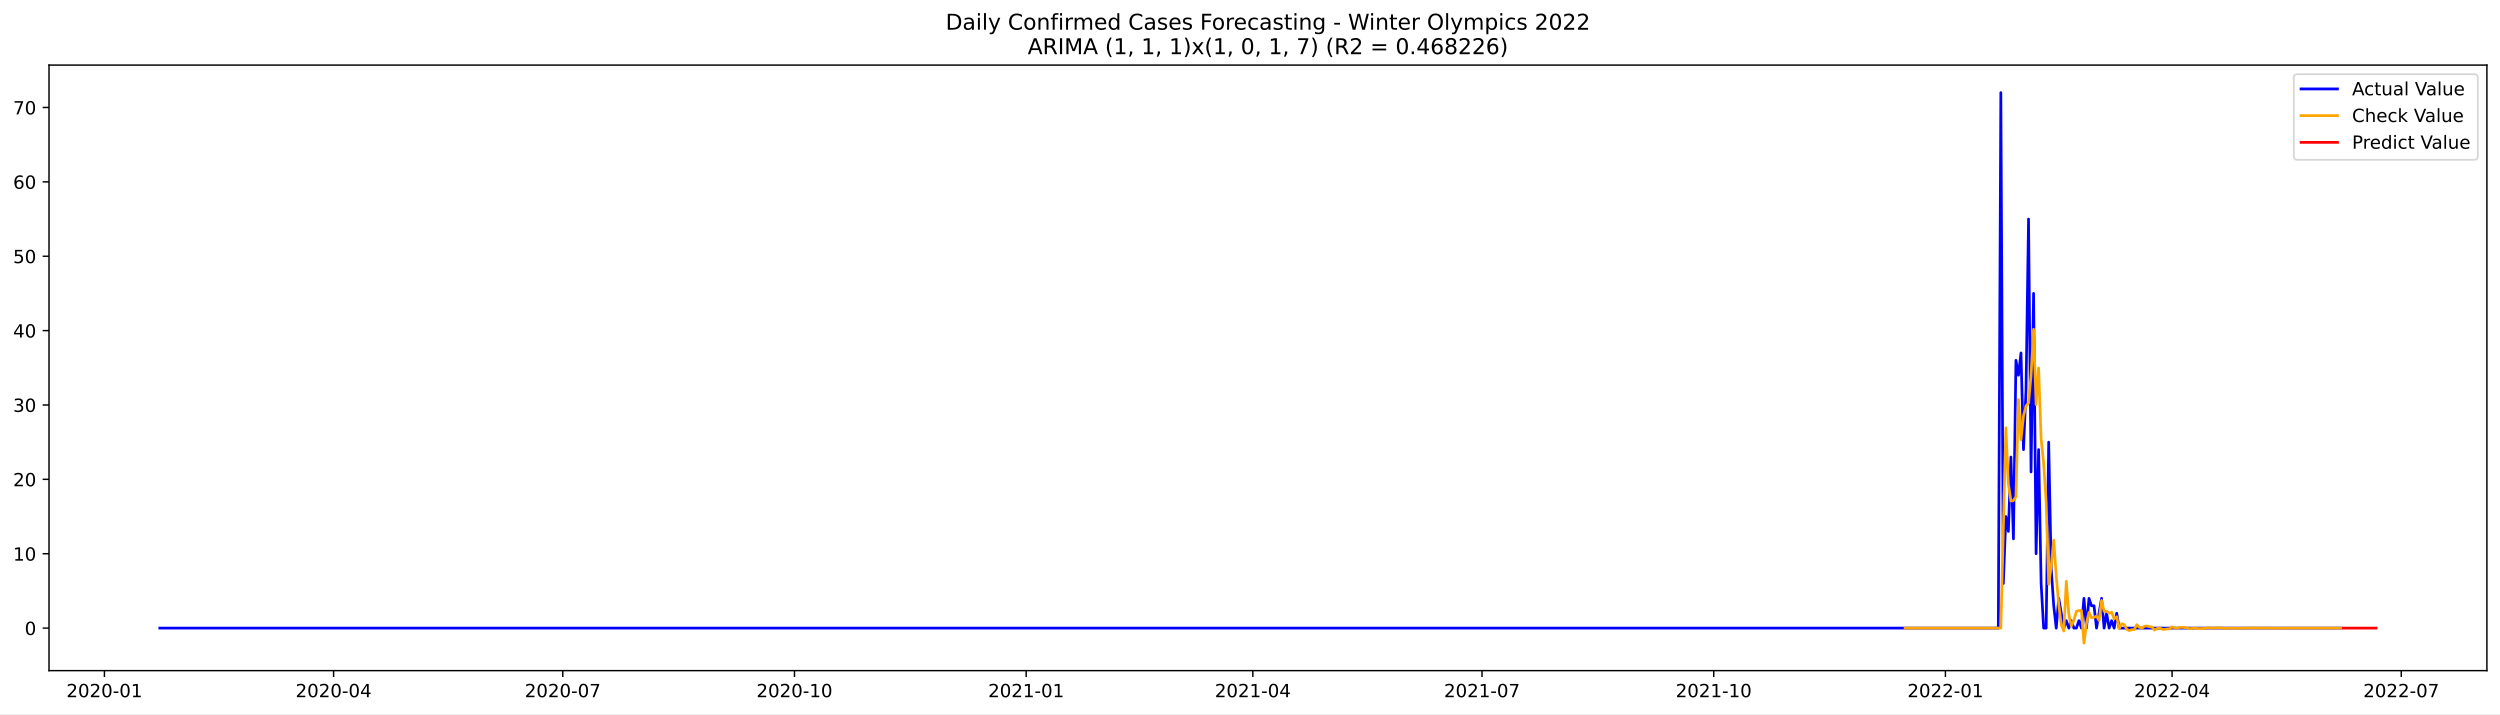
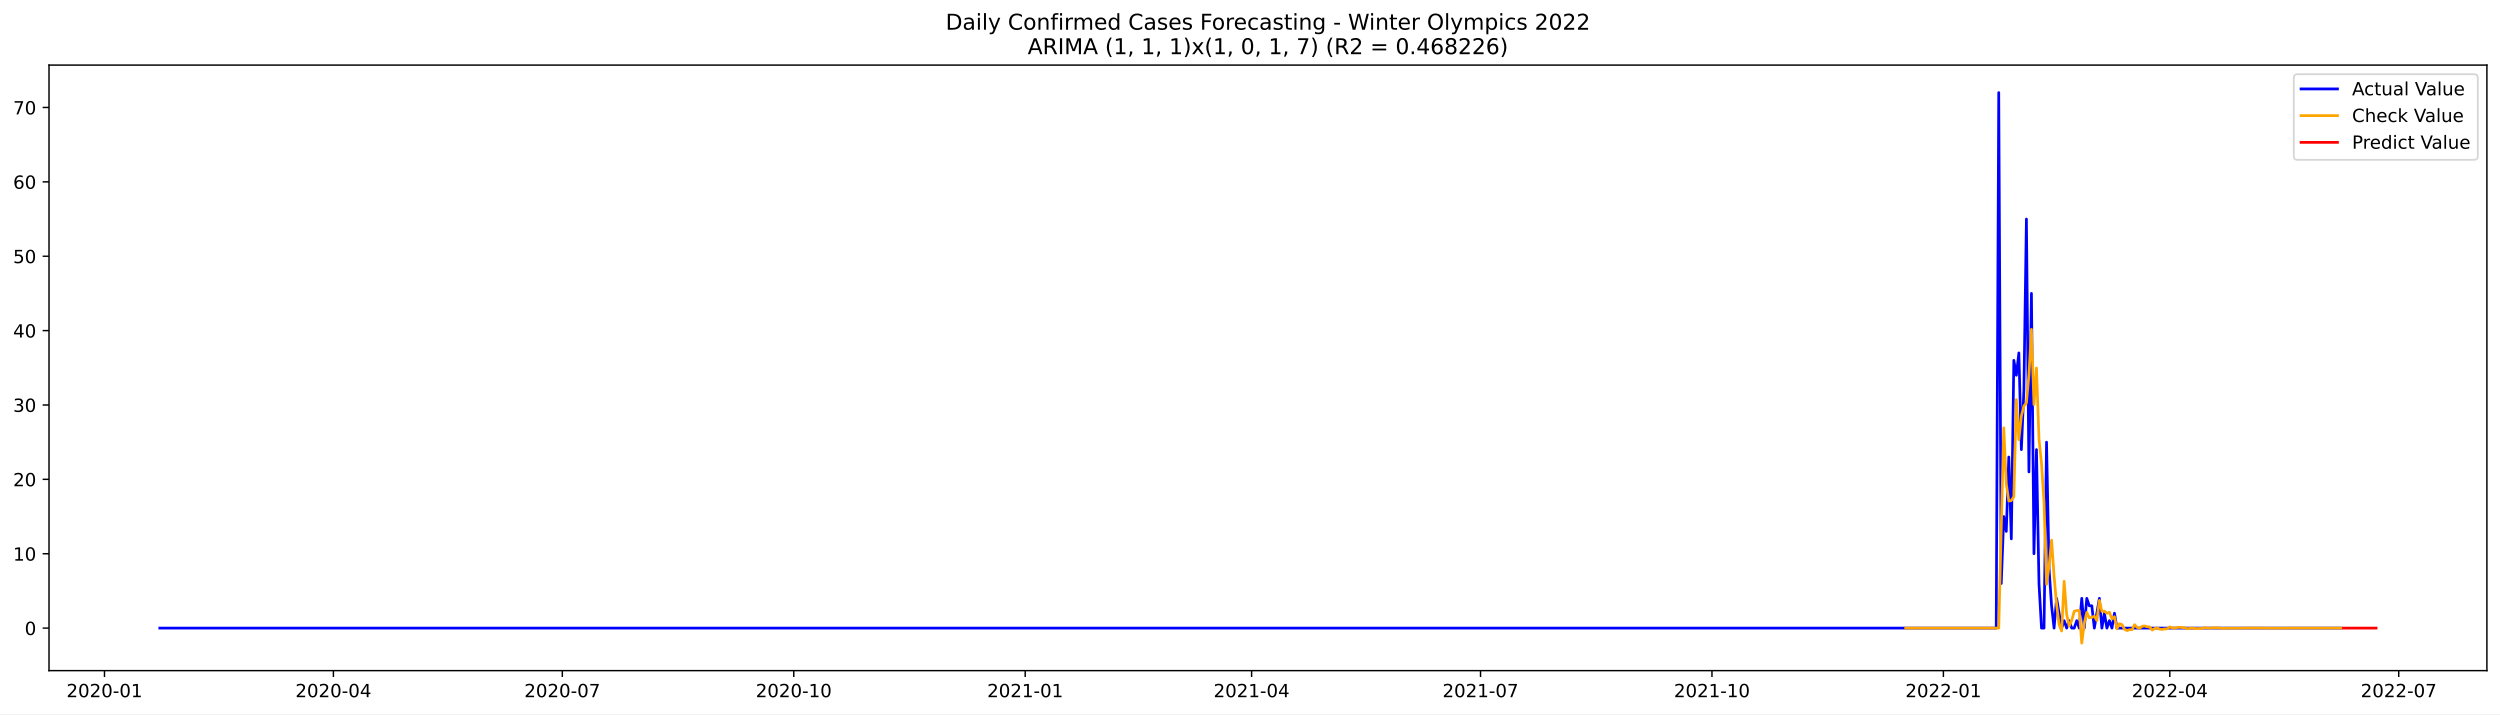
<svg xmlns="http://www.w3.org/2000/svg" xmlns:xlink="http://www.w3.org/1999/xlink" width="1373.325pt" height="392.274pt" viewBox="0 0 1373.325 392.274" version="1.1">
  <defs>
    <style type="text/css">*{stroke-linejoin: round; stroke-linecap: butt}</style>
  </defs>
  <g id="figure_1">
    <g id="patch_1">
      <path d="M 0 392.274  L 1373.325 392.274  L 1373.325 0  L 0 0  z " style="fill: #ffffff" />
    </g>
    <g id="axes_1">
      <g id="patch_2">
        <path d="M 26.925 368.396  L 1366.125 368.396  L 1366.125 35.755  L 26.925 35.755  z " style="fill: #ffffff" />
      </g>
      <g id="matplotlib.axis_1">
        <g id="xtick_1">
          <g id="line2d_1">
            <defs>
-               <path id="m6f3b1ccc03" d="M 0 0  L 0 3.5  " style="stroke: #000000; stroke-width: 0.8" />
+               <path id="mc7b5750a3e" d="M 0 0  L 0 3.5  " style="stroke: #000000; stroke-width: 0.8" />
            </defs>
            <g>
-               <use xlink:href="#m6f3b1ccc03" x="57.361" y="368.396" style="stroke: #000000; stroke-width: 0.8" />
+               <use xlink:href="#mc7b5750a3e" x="57.396" y="368.396" style="stroke: #000000; stroke-width: 0.8" />
            </g>
          </g>
          <g id="text_1">
-             <g transform="translate(36.46996 382.9939)scale(0.1 -0.1)">
+             <g transform="translate(36.50451 382.9939)scale(0.1 -0.1)">
              <defs>
                <path id="DejaVuSans-32" d="M 1228 531  L 3431 531  L 3431 0  L 469 0  L 469 531  Q 828 903 1448 1529  Q 2069 2156 2228 2338  Q 2531 2678 2651 2914  Q 2772 3150 2772 3378  Q 2772 3750 2511 3984  Q 2250 4219 1831 4219  Q 1534 4219 1204 4116  Q 875 4013 500 3803  L 500 4441  Q 881 4594 1212 4672  Q 1544 4750 1819 4750  Q 2544 4750 2975 4387  Q 3406 4025 3406 3419  Q 3406 3131 3298 2873  Q 3191 2616 2906 2266  Q 2828 2175 2409 1742  Q 1991 1309 1228 531  z " transform="scale(0.015625)" />
                <path id="DejaVuSans-30" d="M 2034 4250  Q 1547 4250 1301 3770  Q 1056 3291 1056 2328  Q 1056 1369 1301 889  Q 1547 409 2034 409  Q 2525 409 2770 889  Q 3016 1369 3016 2328  Q 3016 3291 2770 3770  Q 2525 4250 2034 4250  z M 2034 4750  Q 2819 4750 3233 4129  Q 3647 3509 3647 2328  Q 3647 1150 3233 529  Q 2819 -91 2034 -91  Q 1250 -91 836 529  Q 422 1150 422 2328  Q 422 3509 836 4129  Q 1250 4750 2034 4750  z " transform="scale(0.015625)" />
                <path id="DejaVuSans-2d" d="M 313 2009  L 1997 2009  L 1997 1497  L 313 1497  L 313 2009  z " transform="scale(0.015625)" />
                <path id="DejaVuSans-31" d="M 794 531  L 1825 531  L 1825 4091  L 703 3866  L 703 4441  L 1819 4666  L 2450 4666  L 2450 531  L 3481 531  L 3481 0  L 794 0  L 794 531  z " transform="scale(0.015625)" />
              </defs>
              <use xlink:href="#DejaVuSans-32" />
              <use xlink:href="#DejaVuSans-30" x="63.623" />
              <use xlink:href="#DejaVuSans-32" x="127.246" />
              <use xlink:href="#DejaVuSans-30" x="190.869" />
              <use xlink:href="#DejaVuSans-2d" x="254.492" />
              <use xlink:href="#DejaVuSans-30" x="290.576" />
              <use xlink:href="#DejaVuSans-31" x="354.199" />
            </g>
          </g>
        </g>
        <g id="xtick_2">
          <g id="line2d_2">
            <g>
-               <use xlink:href="#m6f3b1ccc03" x="183.257" y="368.396" style="stroke: #000000; stroke-width: 0.8" />
+               <use xlink:href="#mc7b5750a3e" x="183.149" y="368.396" style="stroke: #000000; stroke-width: 0.8" />
            </g>
          </g>
          <g id="text_2">
-             <g transform="translate(162.3658 382.9939)scale(0.1 -0.1)">
+             <g transform="translate(162.2575 382.9939)scale(0.1 -0.1)">
              <defs>
                <path id="DejaVuSans-34" d="M 2419 4116  L 825 1625  L 2419 1625  L 2419 4116  z M 2253 4666  L 3047 4666  L 3047 1625  L 3713 1625  L 3713 1100  L 3047 1100  L 3047 0  L 2419 0  L 2419 1100  L 313 1100  L 313 1709  L 2253 4666  z " transform="scale(0.015625)" />
              </defs>
              <use xlink:href="#DejaVuSans-32" />
              <use xlink:href="#DejaVuSans-30" x="63.623" />
              <use xlink:href="#DejaVuSans-32" x="127.246" />
              <use xlink:href="#DejaVuSans-30" x="190.869" />
              <use xlink:href="#DejaVuSans-2d" x="254.492" />
              <use xlink:href="#DejaVuSans-30" x="290.576" />
              <use xlink:href="#DejaVuSans-34" x="354.199" />
            </g>
          </g>
        </g>
        <g id="xtick_3">
          <g id="line2d_3">
            <g>
-               <use xlink:href="#m6f3b1ccc03" x="309.153" y="368.396" style="stroke: #000000; stroke-width: 0.8" />
+               <use xlink:href="#mc7b5750a3e" x="308.902" y="368.396" style="stroke: #000000; stroke-width: 0.8" />
            </g>
          </g>
          <g id="text_3">
-             <g transform="translate(288.2617 382.9939)scale(0.1 -0.1)">
+             <g transform="translate(288.0104 382.9939)scale(0.1 -0.1)">
              <defs>
                <path id="DejaVuSans-37" d="M 525 4666  L 3525 4666  L 3525 4397  L 1831 0  L 1172 0  L 2766 4134  L 525 4134  L 525 4666  z " transform="scale(0.015625)" />
              </defs>
              <use xlink:href="#DejaVuSans-32" />
              <use xlink:href="#DejaVuSans-30" x="63.623" />
              <use xlink:href="#DejaVuSans-32" x="127.246" />
              <use xlink:href="#DejaVuSans-30" x="190.869" />
              <use xlink:href="#DejaVuSans-2d" x="254.492" />
              <use xlink:href="#DejaVuSans-30" x="290.576" />
              <use xlink:href="#DejaVuSans-37" x="354.199" />
            </g>
          </g>
        </g>
        <g id="xtick_4">
          <g id="line2d_4">
            <g>
-               <use xlink:href="#m6f3b1ccc03" x="436.432" y="368.396" style="stroke: #000000; stroke-width: 0.8" />
+               <use xlink:href="#mc7b5750a3e" x="436.037" y="368.396" style="stroke: #000000; stroke-width: 0.8" />
            </g>
          </g>
          <g id="text_4">
-             <g transform="translate(415.541 382.9939)scale(0.1 -0.1)">
+             <g transform="translate(415.1453 382.9939)scale(0.1 -0.1)">
              <use xlink:href="#DejaVuSans-32" />
              <use xlink:href="#DejaVuSans-30" x="63.623" />
              <use xlink:href="#DejaVuSans-32" x="127.246" />
              <use xlink:href="#DejaVuSans-30" x="190.869" />
              <use xlink:href="#DejaVuSans-2d" x="254.492" />
              <use xlink:href="#DejaVuSans-31" x="290.576" />
              <use xlink:href="#DejaVuSans-30" x="354.199" />
            </g>
          </g>
        </g>
        <g id="xtick_5">
          <g id="line2d_5">
            <g>
-               <use xlink:href="#m6f3b1ccc03" x="563.712" y="368.396" style="stroke: #000000; stroke-width: 0.8" />
+               <use xlink:href="#mc7b5750a3e" x="563.172" y="368.396" style="stroke: #000000; stroke-width: 0.8" />
            </g>
          </g>
          <g id="text_5">
-             <g transform="translate(542.8204 382.9939)scale(0.1 -0.1)">
+             <g transform="translate(542.2802 382.9939)scale(0.1 -0.1)">
              <use xlink:href="#DejaVuSans-32" />
              <use xlink:href="#DejaVuSans-30" x="63.623" />
              <use xlink:href="#DejaVuSans-32" x="127.246" />
              <use xlink:href="#DejaVuSans-31" x="190.869" />
              <use xlink:href="#DejaVuSans-2d" x="254.492" />
              <use xlink:href="#DejaVuSans-30" x="290.576" />
              <use xlink:href="#DejaVuSans-31" x="354.199" />
            </g>
          </g>
        </g>
        <g id="xtick_6">
          <g id="line2d_6">
            <g>
-               <use xlink:href="#m6f3b1ccc03" x="688.224" y="368.396" style="stroke: #000000; stroke-width: 0.8" />
+               <use xlink:href="#mc7b5750a3e" x="687.543" y="368.396" style="stroke: #000000; stroke-width: 0.8" />
            </g>
          </g>
          <g id="text_6">
-             <g transform="translate(667.3328 382.9939)scale(0.1 -0.1)">
+             <g transform="translate(666.6512 382.9939)scale(0.1 -0.1)">
              <use xlink:href="#DejaVuSans-32" />
              <use xlink:href="#DejaVuSans-30" x="63.623" />
              <use xlink:href="#DejaVuSans-32" x="127.246" />
              <use xlink:href="#DejaVuSans-31" x="190.869" />
              <use xlink:href="#DejaVuSans-2d" x="254.492" />
              <use xlink:href="#DejaVuSans-30" x="290.576" />
              <use xlink:href="#DejaVuSans-34" x="354.199" />
            </g>
          </g>
        </g>
        <g id="xtick_7">
          <g id="line2d_7">
            <g>
-               <use xlink:href="#m6f3b1ccc03" x="814.12" y="368.396" style="stroke: #000000; stroke-width: 0.8" />
+               <use xlink:href="#mc7b5750a3e" x="813.296" y="368.396" style="stroke: #000000; stroke-width: 0.8" />
            </g>
          </g>
          <g id="text_7">
-             <g transform="translate(793.2286 382.9939)scale(0.1 -0.1)">
+             <g transform="translate(792.4042 382.9939)scale(0.1 -0.1)">
              <use xlink:href="#DejaVuSans-32" />
              <use xlink:href="#DejaVuSans-30" x="63.623" />
              <use xlink:href="#DejaVuSans-32" x="127.246" />
              <use xlink:href="#DejaVuSans-31" x="190.869" />
              <use xlink:href="#DejaVuSans-2d" x="254.492" />
              <use xlink:href="#DejaVuSans-30" x="290.576" />
              <use xlink:href="#DejaVuSans-37" x="354.199" />
            </g>
          </g>
        </g>
        <g id="xtick_8">
          <g id="line2d_8">
            <g>
-               <use xlink:href="#m6f3b1ccc03" x="941.399" y="368.396" style="stroke: #000000; stroke-width: 0.8" />
+               <use xlink:href="#mc7b5750a3e" x="940.43" y="368.396" style="stroke: #000000; stroke-width: 0.8" />
            </g>
          </g>
          <g id="text_8">
-             <g transform="translate(920.508 382.9939)scale(0.1 -0.1)">
+             <g transform="translate(919.5391 382.9939)scale(0.1 -0.1)">
              <use xlink:href="#DejaVuSans-32" />
              <use xlink:href="#DejaVuSans-30" x="63.623" />
              <use xlink:href="#DejaVuSans-32" x="127.246" />
              <use xlink:href="#DejaVuSans-31" x="190.869" />
              <use xlink:href="#DejaVuSans-2d" x="254.492" />
              <use xlink:href="#DejaVuSans-31" x="290.576" />
              <use xlink:href="#DejaVuSans-30" x="354.199" />
            </g>
          </g>
        </g>
        <g id="xtick_9">
          <g id="line2d_9">
            <g>
-               <use xlink:href="#m6f3b1ccc03" x="1068.679" y="368.396" style="stroke: #000000; stroke-width: 0.8" />
+               <use xlink:href="#mc7b5750a3e" x="1067.565" y="368.396" style="stroke: #000000; stroke-width: 0.8" />
            </g>
          </g>
          <g id="text_9">
-             <g transform="translate(1047.787 382.9939)scale(0.1 -0.1)">
+             <g transform="translate(1046.674 382.9939)scale(0.1 -0.1)">
              <use xlink:href="#DejaVuSans-32" />
              <use xlink:href="#DejaVuSans-30" x="63.623" />
              <use xlink:href="#DejaVuSans-32" x="127.246" />
              <use xlink:href="#DejaVuSans-32" x="190.869" />
              <use xlink:href="#DejaVuSans-2d" x="254.492" />
              <use xlink:href="#DejaVuSans-30" x="290.576" />
              <use xlink:href="#DejaVuSans-31" x="354.199" />
            </g>
          </g>
        </g>
        <g id="xtick_10">
          <g id="line2d_10">
            <g>
-               <use xlink:href="#m6f3b1ccc03" x="1193.191" y="368.396" style="stroke: #000000; stroke-width: 0.8" />
+               <use xlink:href="#mc7b5750a3e" x="1191.936" y="368.396" style="stroke: #000000; stroke-width: 0.8" />
            </g>
          </g>
          <g id="text_10">
-             <g transform="translate(1172.3 382.9939)scale(0.1 -0.1)">
+             <g transform="translate(1171.045 382.9939)scale(0.1 -0.1)">
              <use xlink:href="#DejaVuSans-32" />
              <use xlink:href="#DejaVuSans-30" x="63.623" />
              <use xlink:href="#DejaVuSans-32" x="127.246" />
              <use xlink:href="#DejaVuSans-32" x="190.869" />
              <use xlink:href="#DejaVuSans-2d" x="254.492" />
              <use xlink:href="#DejaVuSans-30" x="290.576" />
              <use xlink:href="#DejaVuSans-34" x="354.199" />
            </g>
          </g>
        </g>
        <g id="xtick_11">
          <g id="line2d_11">
            <g>
-               <use xlink:href="#m6f3b1ccc03" x="1319.087" y="368.396" style="stroke: #000000; stroke-width: 0.8" />
+               <use xlink:href="#mc7b5750a3e" x="1317.689" y="368.396" style="stroke: #000000; stroke-width: 0.8" />
            </g>
          </g>
          <g id="text_11">
-             <g transform="translate(1298.196 382.9939)scale(0.1 -0.1)">
+             <g transform="translate(1296.798 382.9939)scale(0.1 -0.1)">
              <use xlink:href="#DejaVuSans-32" />
              <use xlink:href="#DejaVuSans-30" x="63.623" />
              <use xlink:href="#DejaVuSans-32" x="127.246" />
              <use xlink:href="#DejaVuSans-32" x="190.869" />
              <use xlink:href="#DejaVuSans-2d" x="254.492" />
              <use xlink:href="#DejaVuSans-30" x="290.576" />
              <use xlink:href="#DejaVuSans-37" x="354.199" />
            </g>
          </g>
        </g>
      </g>
      <g id="matplotlib.axis_2">
        <g id="ytick_1">
          <g id="line2d_12">
            <defs>
-               <path id="m9a6797939c" d="M 0 0  L -3.5 0  " style="stroke: #000000; stroke-width: 0.8" />
+               <path id="m92aa2c94c4" d="M 0 0  L -3.5 0  " style="stroke: #000000; stroke-width: 0.8" />
            </defs>
            <g>
-               <use xlink:href="#m9a6797939c" x="26.925" y="345.033" style="stroke: #000000; stroke-width: 0.8" />
+               <use xlink:href="#m92aa2c94c4" x="26.925" y="345.033" style="stroke: #000000; stroke-width: 0.8" />
            </g>
          </g>
          <g id="text_12">
-             <g transform="translate(13.5625 348.832)scale(0.1 -0.1)">
+             <g transform="translate(13.5625 348.8318)scale(0.1 -0.1)">
              <use xlink:href="#DejaVuSans-30" />
            </g>
          </g>
        </g>
        <g id="ytick_2">
          <g id="line2d_13">
            <g>
-               <use xlink:href="#m9a6797939c" x="26.925" y="304.178" style="stroke: #000000; stroke-width: 0.8" />
+               <use xlink:href="#m92aa2c94c4" x="26.925" y="304.177" style="stroke: #000000; stroke-width: 0.8" />
            </g>
          </g>
          <g id="text_13">
-             <g transform="translate(7.2 307.9768)scale(0.1 -0.1)">
+             <g transform="translate(7.2 307.9767)scale(0.1 -0.1)">
              <use xlink:href="#DejaVuSans-31" />
              <use xlink:href="#DejaVuSans-30" x="63.623" />
            </g>
          </g>
        </g>
        <g id="ytick_3">
          <g id="line2d_14">
            <g>
-               <use xlink:href="#m9a6797939c" x="26.925" y="263.322" style="stroke: #000000; stroke-width: 0.8" />
+               <use xlink:href="#m92aa2c94c4" x="26.925" y="263.322" style="stroke: #000000; stroke-width: 0.8" />
            </g>
          </g>
          <g id="text_14">
-             <g transform="translate(7.2 267.1216)scale(0.1 -0.1)">
+             <g transform="translate(7.2 267.1215)scale(0.1 -0.1)">
              <use xlink:href="#DejaVuSans-32" />
              <use xlink:href="#DejaVuSans-30" x="63.623" />
            </g>
          </g>
        </g>
        <g id="ytick_4">
          <g id="line2d_15">
            <g>
-               <use xlink:href="#m9a6797939c" x="26.925" y="222.467" style="stroke: #000000; stroke-width: 0.8" />
+               <use xlink:href="#m92aa2c94c4" x="26.925" y="222.467" style="stroke: #000000; stroke-width: 0.8" />
            </g>
          </g>
          <g id="text_15">
-             <g transform="translate(7.2 226.2665)scale(0.1 -0.1)">
+             <g transform="translate(7.2 226.2664)scale(0.1 -0.1)">
              <defs>
                <path id="DejaVuSans-33" d="M 2597 2516  Q 3050 2419 3304 2112  Q 3559 1806 3559 1356  Q 3559 666 3084 287  Q 2609 -91 1734 -91  Q 1441 -91 1130 -33  Q 819 25 488 141  L 488 750  Q 750 597 1062 519  Q 1375 441 1716 441  Q 2309 441 2620 675  Q 2931 909 2931 1356  Q 2931 1769 2642 2001  Q 2353 2234 1838 2234  L 1294 2234  L 1294 2753  L 1863 2753  Q 2328 2753 2575 2939  Q 2822 3125 2822 3475  Q 2822 3834 2567 4026  Q 2313 4219 1838 4219  Q 1578 4219 1281 4162  Q 984 4106 628 3988  L 628 4550  Q 988 4650 1302 4700  Q 1616 4750 1894 4750  Q 2613 4750 3031 4423  Q 3450 4097 3450 3541  Q 3450 3153 3228 2886  Q 3006 2619 2597 2516  z " transform="scale(0.015625)" />
              </defs>
              <use xlink:href="#DejaVuSans-33" />
              <use xlink:href="#DejaVuSans-30" x="63.623" />
            </g>
          </g>
        </g>
        <g id="ytick_5">
          <g id="line2d_16">
            <g>
-               <use xlink:href="#m9a6797939c" x="26.925" y="181.612" style="stroke: #000000; stroke-width: 0.8" />
+               <use xlink:href="#m92aa2c94c4" x="26.925" y="181.612" style="stroke: #000000; stroke-width: 0.8" />
            </g>
          </g>
          <g id="text_16">
-             <g transform="translate(7.2 185.4113)scale(0.1 -0.1)">
+             <g transform="translate(7.2 185.4112)scale(0.1 -0.1)">
              <use xlink:href="#DejaVuSans-34" />
              <use xlink:href="#DejaVuSans-30" x="63.623" />
            </g>
          </g>
        </g>
        <g id="ytick_6">
          <g id="line2d_17">
            <g>
-               <use xlink:href="#m9a6797939c" x="26.925" y="140.757" style="stroke: #000000; stroke-width: 0.8" />
+               <use xlink:href="#m92aa2c94c4" x="26.925" y="140.757" style="stroke: #000000; stroke-width: 0.8" />
            </g>
          </g>
          <g id="text_17">
            <g transform="translate(7.2 144.5561)scale(0.1 -0.1)">
              <defs>
                <path id="DejaVuSans-35" d="M 691 4666  L 3169 4666  L 3169 4134  L 1269 4134  L 1269 2991  Q 1406 3038 1543 3061  Q 1681 3084 1819 3084  Q 2600 3084 3056 2656  Q 3513 2228 3513 1497  Q 3513 744 3044 326  Q 2575 -91 1722 -91  Q 1428 -91 1123 -41  Q 819 9 494 109  L 494 744  Q 775 591 1075 516  Q 1375 441 1709 441  Q 2250 441 2565 725  Q 2881 1009 2881 1497  Q 2881 1984 2565 2268  Q 2250 2553 1709 2553  Q 1456 2553 1204 2497  Q 953 2441 691 2322  L 691 4666  z " transform="scale(0.015625)" />
              </defs>
              <use xlink:href="#DejaVuSans-35" />
              <use xlink:href="#DejaVuSans-30" x="63.623" />
            </g>
          </g>
        </g>
        <g id="ytick_7">
          <g id="line2d_18">
            <g>
-               <use xlink:href="#m9a6797939c" x="26.925" y="99.902" style="stroke: #000000; stroke-width: 0.8" />
+               <use xlink:href="#m92aa2c94c4" x="26.925" y="99.902" style="stroke: #000000; stroke-width: 0.8" />
            </g>
          </g>
          <g id="text_18">
            <g transform="translate(7.2 103.7009)scale(0.1 -0.1)">
              <defs>
                <path id="DejaVuSans-36" d="M 2113 2584  Q 1688 2584 1439 2293  Q 1191 2003 1191 1497  Q 1191 994 1439 701  Q 1688 409 2113 409  Q 2538 409 2786 701  Q 3034 994 3034 1497  Q 3034 2003 2786 2293  Q 2538 2584 2113 2584  z M 3366 4563  L 3366 3988  Q 3128 4100 2886 4159  Q 2644 4219 2406 4219  Q 1781 4219 1451 3797  Q 1122 3375 1075 2522  Q 1259 2794 1537 2939  Q 1816 3084 2150 3084  Q 2853 3084 3261 2657  Q 3669 2231 3669 1497  Q 3669 778 3244 343  Q 2819 -91 2113 -91  Q 1303 -91 875 529  Q 447 1150 447 2328  Q 447 3434 972 4092  Q 1497 4750 2381 4750  Q 2619 4750 2861 4703  Q 3103 4656 3366 4563  z " transform="scale(0.015625)" />
              </defs>
              <use xlink:href="#DejaVuSans-36" />
              <use xlink:href="#DejaVuSans-30" x="63.623" />
            </g>
          </g>
        </g>
        <g id="ytick_8">
          <g id="line2d_19">
            <g>
-               <use xlink:href="#m9a6797939c" x="26.925" y="59.047" style="stroke: #000000; stroke-width: 0.8" />
+               <use xlink:href="#m92aa2c94c4" x="26.925" y="59.047" style="stroke: #000000; stroke-width: 0.8" />
            </g>
          </g>
          <g id="text_19">
            <g transform="translate(7.2 62.84575)scale(0.1 -0.1)">
              <use xlink:href="#DejaVuSans-37" />
              <use xlink:href="#DejaVuSans-30" x="63.623" />
            </g>
          </g>
        </g>
      </g>
      <g id="line2d_20">
-         <path d="M 87.798 345.033  L 1097.732 345.033  L 1099.115 50.876  L 1100.499 320.52  L 1101.882 283.75  L 1103.265 291.921  L 1104.649 251.066  L 1106.032 296.007  L 1107.416 197.954  L 1108.799 206.125  L 1110.183 193.869  L 1111.566 246.98  L 1112.95 214.296  L 1114.333 120.329  L 1115.717 259.237  L 1117.1 161.184  L 1118.484 304.178  L 1119.867 246.98  L 1121.251 320.52  L 1122.634 345.033  L 1124.018 345.033  L 1125.401 242.895  L 1126.785 312.349  L 1128.168 332.776  L 1129.551 345.033  L 1130.935 328.691  L 1133.702 345.033  L 1135.085 340.947  L 1136.469 345.033  L 1137.852 340.947  L 1139.236 345.033  L 1140.619 345.033  L 1142.003 340.947  L 1143.386 345.033  L 1144.77 328.691  L 1146.153 345.033  L 1147.537 328.691  L 1148.92 332.776  L 1150.304 332.776  L 1151.687 345.033  L 1154.454 328.691  L 1155.837 345.033  L 1157.221 336.862  L 1158.604 345.033  L 1159.988 340.947  L 1161.371 345.033  L 1162.755 336.862  L 1164.138 345.033  L 1285.884 345.033  L 1285.884 345.033  " clip-path="url(#p3d2e403561)" style="fill: none; stroke: #0000ff; stroke-width: 1.5; stroke-linecap: square" />
+         <path d="M 87.798 345.033  L 1096.585 345.033  L 1097.967 50.876  L 1099.349 320.52  L 1100.731 283.75  L 1102.113 291.921  L 1103.495 251.066  L 1104.877 296.006  L 1106.259 197.954  L 1107.64 206.125  L 1109.022 193.869  L 1110.404 246.98  L 1111.786 214.296  L 1113.168 120.329  L 1114.55 259.237  L 1115.932 161.184  L 1117.314 304.177  L 1118.696 246.98  L 1120.078 320.52  L 1121.459 345.033  L 1122.841 345.033  L 1124.223 242.895  L 1125.605 312.349  L 1126.987 332.776  L 1128.369 345.033  L 1129.751 328.691  L 1132.515 345.033  L 1133.897 340.947  L 1135.278 345.033  L 1136.66 340.947  L 1138.042 345.033  L 1139.424 345.033  L 1140.806 340.947  L 1142.188 345.033  L 1143.57 328.691  L 1144.952 345.033  L 1146.334 328.691  L 1147.716 332.776  L 1149.097 332.776  L 1150.479 345.033  L 1153.243 328.691  L 1154.625 345.033  L 1156.007 336.862  L 1157.389 345.033  L 1158.771 340.947  L 1160.153 345.033  L 1161.535 336.862  L 1162.916 345.033  L 1285.906 345.033  L 1285.906 345.033  " clip-path="url(#pf32a9f9f75)" style="fill: none; stroke: #0000ff; stroke-width: 1.5; stroke-linecap: square" />
      </g>
      <g id="line2d_21">
-         <path d="M 1046.543 345.033  L 1099.115 345.033  L 1101.882 235.039  L 1103.265 265.84  L 1104.649 275.262  L 1106.032 274.966  L 1107.416 272.835  L 1108.799 219.529  L 1110.183 241.5  L 1111.566 228.48  L 1112.95 222.977  L 1114.333 221.488  L 1115.717 206.059  L 1117.1 180.936  L 1118.484 222.208  L 1119.867 202.148  L 1121.251 241.127  L 1122.634 254.617  L 1124.018 276.186  L 1125.401 320.954  L 1126.785 310.97  L 1128.168 296.733  L 1129.551 316.406  L 1130.935 332.1  L 1132.318 343.116  L 1133.702 346.625  L 1135.085 319.331  L 1136.469 337.5  L 1137.852 343.926  L 1139.236 340.837  L 1140.619 335.83  L 1142.003 335.379  L 1143.386 335.339  L 1144.77 353.276  L 1146.153 342.4  L 1147.537 336.408  L 1148.92 339.344  L 1150.304 339.135  L 1151.687 338.463  L 1153.07 340.879  L 1154.454 329.831  L 1155.837 335.839  L 1157.221 335.71  L 1158.604 336.941  L 1159.988 336.315  L 1161.371 339.971  L 1162.755 338.778  L 1164.138 345.382  L 1165.522 342.63  L 1166.905 343.092  L 1168.289 345.711  L 1169.672 346.4  L 1171.056 345.912  L 1172.439 345.89  L 1173.823 343.159  L 1175.206 344.624  L 1176.589 345.17  L 1177.973 344.03  L 1179.356 343.867  L 1180.74 344.311  L 1182.123 344.405  L 1183.507 346.123  L 1184.89 345.251  L 1186.274 344.931  L 1187.657 345.637  L 1189.041 345.741  L 1190.424 345.472  L 1191.808 345.415  L 1193.191 344.365  L 1194.575 344.899  L 1195.958 345.095  L 1197.342 344.663  L 1198.725 344.599  L 1200.108 344.764  L 1201.492 344.799  L 1202.875 345.442  L 1204.259 345.115  L 1205.642 344.995  L 1207.026 345.259  L 1208.409 345.298  L 1211.176 345.176  L 1212.56 344.782  L 1213.943 344.983  L 1215.327 345.056  L 1216.71 344.894  L 1219.477 344.932  L 1220.861 344.945  L 1222.244 345.186  L 1225.011 345.019  L 1227.778 345.132  L 1237.462 344.972  L 1248.53 345.056  L 1285.884 345.038  L 1285.884 345.038  " clip-path="url(#p3d2e403561)" style="fill: none; stroke: #ffa500; stroke-width: 1.5; stroke-linecap: square" />
+         <path d="M 1046.837 345.033  L 1097.967 345.033  L 1100.731 235.039  L 1102.113 265.84  L 1103.495 275.262  L 1104.877 274.965  L 1106.259 272.834  L 1107.64 219.528  L 1109.022 241.5  L 1110.404 228.48  L 1111.786 222.977  L 1113.168 221.488  L 1114.55 206.059  L 1115.932 180.936  L 1117.314 222.208  L 1118.696 202.148  L 1120.078 241.127  L 1121.459 254.616  L 1122.841 276.186  L 1124.223 320.954  L 1125.605 310.97  L 1126.987 296.732  L 1128.369 316.406  L 1129.751 332.1  L 1131.133 343.116  L 1132.515 346.625  L 1133.897 319.33  L 1135.278 337.5  L 1136.66 343.926  L 1138.042 340.837  L 1139.424 335.829  L 1140.806 335.379  L 1142.188 335.339  L 1143.57 353.276  L 1144.952 342.4  L 1146.334 336.408  L 1147.716 339.344  L 1149.097 339.135  L 1150.479 338.463  L 1151.861 340.879  L 1153.243 329.831  L 1154.625 335.838  L 1156.007 335.71  L 1157.389 336.941  L 1158.771 336.314  L 1160.153 339.971  L 1161.535 338.778  L 1162.916 345.382  L 1164.298 342.63  L 1165.68 343.092  L 1167.062 345.71  L 1168.444 346.4  L 1169.826 345.912  L 1171.208 345.89  L 1172.59 343.158  L 1173.972 344.624  L 1175.354 345.17  L 1176.736 344.03  L 1178.117 343.867  L 1179.499 344.311  L 1180.881 344.405  L 1182.263 346.123  L 1183.645 345.251  L 1185.027 344.931  L 1186.409 345.636  L 1187.791 345.741  L 1189.173 345.472  L 1190.555 345.415  L 1191.936 344.364  L 1193.318 344.899  L 1194.7 345.095  L 1196.082 344.663  L 1197.464 344.599  L 1198.846 344.764  L 1200.228 344.798  L 1201.61 345.442  L 1202.992 345.115  L 1204.374 344.995  L 1205.755 345.259  L 1207.137 345.298  L 1209.901 345.176  L 1211.283 344.782  L 1212.665 344.982  L 1214.047 345.056  L 1215.429 344.894  L 1218.193 344.932  L 1219.574 344.945  L 1220.956 345.186  L 1223.72 345.018  L 1226.484 345.132  L 1236.157 344.972  L 1247.212 345.056  L 1285.906 345.036  L 1285.906 345.036  " clip-path="url(#pf32a9f9f75)" style="fill: none; stroke: #ffa500; stroke-width: 1.5; stroke-linecap: square" />
      </g>
      <g id="line2d_22">
-         <path d="M 1287.267 345.036  L 1288.651 345.036  L 1290.034 345.03  L 1291.418 345.033  L 1292.801 345.033  L 1294.185 345.03  L 1295.568 345.029  L 1296.951 345.03  L 1298.335 345.029  L 1299.718 345.032  L 1301.102 345.031  L 1302.485 345.031  L 1303.869 345.032  L 1305.252 345.033  " clip-path="url(#p3d2e403561)" style="fill: none; stroke: #ff0000; stroke-width: 1.5; stroke-linecap: square" />
+         <path d="M 1287.288 345.035  L 1288.669 345.028  L 1290.051 345.032  L 1291.433 345.032  L 1292.815 345.029  L 1294.197 345.028  L 1295.579 345.028  L 1296.961 345.028  L 1298.343 345.031  L 1299.725 345.029  L 1301.107 345.029  L 1302.488 345.031  L 1303.87 345.031  L 1305.252 345.031  " clip-path="url(#pf32a9f9f75)" style="fill: none; stroke: #ff0000; stroke-width: 1.5; stroke-linecap: square" />
      </g>
      <g id="patch_3">
        <path d="M 26.925 368.396  L 26.925 35.755  " style="fill: none; stroke: #000000; stroke-width: 0.8; stroke-linejoin: miter; stroke-linecap: square" />
      </g>
      <g id="patch_4">
        <path d="M 1366.125 368.396  L 1366.125 35.755  " style="fill: none; stroke: #000000; stroke-width: 0.8; stroke-linejoin: miter; stroke-linecap: square" />
      </g>
      <g id="patch_5">
        <path d="M 26.925 368.396  L 1366.125 368.396  " style="fill: none; stroke: #000000; stroke-width: 0.8; stroke-linejoin: miter; stroke-linecap: square" />
      </g>
      <g id="patch_6">
        <path d="M 26.925 35.755  L 1366.125 35.755  " style="fill: none; stroke: #000000; stroke-width: 0.8; stroke-linejoin: miter; stroke-linecap: square" />
      </g>
      <g id="text_20">
        <g transform="translate(519.4772 16.31812)scale(0.12 -0.12)">
          <defs>
            <path id="DejaVuSans-44" d="M 1259 4147  L 1259 519  L 2022 519  Q 2988 519 3436 956  Q 3884 1394 3884 2338  Q 3884 3275 3436 3711  Q 2988 4147 2022 4147  L 1259 4147  z M 628 4666  L 1925 4666  Q 3281 4666 3915 4102  Q 4550 3538 4550 2338  Q 4550 1131 3912 565  Q 3275 0 1925 0  L 628 0  L 628 4666  z " transform="scale(0.015625)" />
            <path id="DejaVuSans-61" d="M 2194 1759  Q 1497 1759 1228 1600  Q 959 1441 959 1056  Q 959 750 1161 570  Q 1363 391 1709 391  Q 2188 391 2477 730  Q 2766 1069 2766 1631  L 2766 1759  L 2194 1759  z M 3341 1997  L 3341 0  L 2766 0  L 2766 531  Q 2569 213 2275 61  Q 1981 -91 1556 -91  Q 1019 -91 701 211  Q 384 513 384 1019  Q 384 1609 779 1909  Q 1175 2209 1959 2209  L 2766 2209  L 2766 2266  Q 2766 2663 2505 2880  Q 2244 3097 1772 3097  Q 1472 3097 1187 3025  Q 903 2953 641 2809  L 641 3341  Q 956 3463 1253 3523  Q 1550 3584 1831 3584  Q 2591 3584 2966 3190  Q 3341 2797 3341 1997  z " transform="scale(0.015625)" />
            <path id="DejaVuSans-69" d="M 603 3500  L 1178 3500  L 1178 0  L 603 0  L 603 3500  z M 603 4863  L 1178 4863  L 1178 4134  L 603 4134  L 603 4863  z " transform="scale(0.015625)" />
            <path id="DejaVuSans-6c" d="M 603 4863  L 1178 4863  L 1178 0  L 603 0  L 603 4863  z " transform="scale(0.015625)" />
            <path id="DejaVuSans-79" d="M 2059 -325  Q 1816 -950 1584 -1140  Q 1353 -1331 966 -1331  L 506 -1331  L 506 -850  L 844 -850  Q 1081 -850 1212 -737  Q 1344 -625 1503 -206  L 1606 56  L 191 3500  L 800 3500  L 1894 763  L 2988 3500  L 3597 3500  L 2059 -325  z " transform="scale(0.015625)" />
            <path id="DejaVuSans-20" transform="scale(0.015625)" />
            <path id="DejaVuSans-43" d="M 4122 4306  L 4122 3641  Q 3803 3938 3442 4084  Q 3081 4231 2675 4231  Q 1875 4231 1450 3742  Q 1025 3253 1025 2328  Q 1025 1406 1450 917  Q 1875 428 2675 428  Q 3081 428 3442 575  Q 3803 722 4122 1019  L 4122 359  Q 3791 134 3420 21  Q 3050 -91 2638 -91  Q 1578 -91 968 557  Q 359 1206 359 2328  Q 359 3453 968 4101  Q 1578 4750 2638 4750  Q 3056 4750 3426 4639  Q 3797 4528 4122 4306  z " transform="scale(0.015625)" />
            <path id="DejaVuSans-6f" d="M 1959 3097  Q 1497 3097 1228 2736  Q 959 2375 959 1747  Q 959 1119 1226 758  Q 1494 397 1959 397  Q 2419 397 2687 759  Q 2956 1122 2956 1747  Q 2956 2369 2687 2733  Q 2419 3097 1959 3097  z M 1959 3584  Q 2709 3584 3137 3096  Q 3566 2609 3566 1747  Q 3566 888 3137 398  Q 2709 -91 1959 -91  Q 1206 -91 779 398  Q 353 888 353 1747  Q 353 2609 779 3096  Q 1206 3584 1959 3584  z " transform="scale(0.015625)" />
            <path id="DejaVuSans-6e" d="M 3513 2113  L 3513 0  L 2938 0  L 2938 2094  Q 2938 2591 2744 2837  Q 2550 3084 2163 3084  Q 1697 3084 1428 2787  Q 1159 2491 1159 1978  L 1159 0  L 581 0  L 581 3500  L 1159 3500  L 1159 2956  Q 1366 3272 1645 3428  Q 1925 3584 2291 3584  Q 2894 3584 3203 3211  Q 3513 2838 3513 2113  z " transform="scale(0.015625)" />
            <path id="DejaVuSans-66" d="M 2375 4863  L 2375 4384  L 1825 4384  Q 1516 4384 1395 4259  Q 1275 4134 1275 3809  L 1275 3500  L 2222 3500  L 2222 3053  L 1275 3053  L 1275 0  L 697 0  L 697 3053  L 147 3053  L 147 3500  L 697 3500  L 697 3744  Q 697 4328 969 4595  Q 1241 4863 1831 4863  L 2375 4863  z " transform="scale(0.015625)" />
            <path id="DejaVuSans-72" d="M 2631 2963  Q 2534 3019 2420 3045  Q 2306 3072 2169 3072  Q 1681 3072 1420 2755  Q 1159 2438 1159 1844  L 1159 0  L 581 0  L 581 3500  L 1159 3500  L 1159 2956  Q 1341 3275 1631 3429  Q 1922 3584 2338 3584  Q 2397 3584 2469 3576  Q 2541 3569 2628 3553  L 2631 2963  z " transform="scale(0.015625)" />
            <path id="DejaVuSans-6d" d="M 3328 2828  Q 3544 3216 3844 3400  Q 4144 3584 4550 3584  Q 5097 3584 5394 3201  Q 5691 2819 5691 2113  L 5691 0  L 5113 0  L 5113 2094  Q 5113 2597 4934 2840  Q 4756 3084 4391 3084  Q 3944 3084 3684 2787  Q 3425 2491 3425 1978  L 3425 0  L 2847 0  L 2847 2094  Q 2847 2600 2669 2842  Q 2491 3084 2119 3084  Q 1678 3084 1418 2786  Q 1159 2488 1159 1978  L 1159 0  L 581 0  L 581 3500  L 1159 3500  L 1159 2956  Q 1356 3278 1631 3431  Q 1906 3584 2284 3584  Q 2666 3584 2933 3390  Q 3200 3197 3328 2828  z " transform="scale(0.015625)" />
            <path id="DejaVuSans-65" d="M 3597 1894  L 3597 1613  L 953 1613  Q 991 1019 1311 708  Q 1631 397 2203 397  Q 2534 397 2845 478  Q 3156 559 3463 722  L 3463 178  Q 3153 47 2828 -22  Q 2503 -91 2169 -91  Q 1331 -91 842 396  Q 353 884 353 1716  Q 353 2575 817 3079  Q 1281 3584 2069 3584  Q 2775 3584 3186 3129  Q 3597 2675 3597 1894  z M 3022 2063  Q 3016 2534 2758 2815  Q 2500 3097 2075 3097  Q 1594 3097 1305 2825  Q 1016 2553 972 2059  L 3022 2063  z " transform="scale(0.015625)" />
            <path id="DejaVuSans-64" d="M 2906 2969  L 2906 4863  L 3481 4863  L 3481 0  L 2906 0  L 2906 525  Q 2725 213 2448 61  Q 2172 -91 1784 -91  Q 1150 -91 751 415  Q 353 922 353 1747  Q 353 2572 751 3078  Q 1150 3584 1784 3584  Q 2172 3584 2448 3432  Q 2725 3281 2906 2969  z M 947 1747  Q 947 1113 1208 752  Q 1469 391 1925 391  Q 2381 391 2643 752  Q 2906 1113 2906 1747  Q 2906 2381 2643 2742  Q 2381 3103 1925 3103  Q 1469 3103 1208 2742  Q 947 2381 947 1747  z " transform="scale(0.015625)" />
            <path id="DejaVuSans-73" d="M 2834 3397  L 2834 2853  Q 2591 2978 2328 3040  Q 2066 3103 1784 3103  Q 1356 3103 1142 2972  Q 928 2841 928 2578  Q 928 2378 1081 2264  Q 1234 2150 1697 2047  L 1894 2003  Q 2506 1872 2764 1633  Q 3022 1394 3022 966  Q 3022 478 2636 193  Q 2250 -91 1575 -91  Q 1294 -91 989 -36  Q 684 19 347 128  L 347 722  Q 666 556 975 473  Q 1284 391 1588 391  Q 1994 391 2212 530  Q 2431 669 2431 922  Q 2431 1156 2273 1281  Q 2116 1406 1581 1522  L 1381 1569  Q 847 1681 609 1914  Q 372 2147 372 2553  Q 372 3047 722 3315  Q 1072 3584 1716 3584  Q 2034 3584 2315 3537  Q 2597 3491 2834 3397  z " transform="scale(0.015625)" />
            <path id="DejaVuSans-46" d="M 628 4666  L 3309 4666  L 3309 4134  L 1259 4134  L 1259 2759  L 3109 2759  L 3109 2228  L 1259 2228  L 1259 0  L 628 0  L 628 4666  z " transform="scale(0.015625)" />
            <path id="DejaVuSans-63" d="M 3122 3366  L 3122 2828  Q 2878 2963 2633 3030  Q 2388 3097 2138 3097  Q 1578 3097 1268 2742  Q 959 2388 959 1747  Q 959 1106 1268 751  Q 1578 397 2138 397  Q 2388 397 2633 464  Q 2878 531 3122 666  L 3122 134  Q 2881 22 2623 -34  Q 2366 -91 2075 -91  Q 1284 -91 818 406  Q 353 903 353 1747  Q 353 2603 823 3093  Q 1294 3584 2113 3584  Q 2378 3584 2631 3529  Q 2884 3475 3122 3366  z " transform="scale(0.015625)" />
            <path id="DejaVuSans-74" d="M 1172 4494  L 1172 3500  L 2356 3500  L 2356 3053  L 1172 3053  L 1172 1153  Q 1172 725 1289 603  Q 1406 481 1766 481  L 2356 481  L 2356 0  L 1766 0  Q 1100 0 847 248  Q 594 497 594 1153  L 594 3053  L 172 3053  L 172 3500  L 594 3500  L 594 4494  L 1172 4494  z " transform="scale(0.015625)" />
            <path id="DejaVuSans-67" d="M 2906 1791  Q 2906 2416 2648 2759  Q 2391 3103 1925 3103  Q 1463 3103 1205 2759  Q 947 2416 947 1791  Q 947 1169 1205 825  Q 1463 481 1925 481  Q 2391 481 2648 825  Q 2906 1169 2906 1791  z M 3481 434  Q 3481 -459 3084 -895  Q 2688 -1331 1869 -1331  Q 1566 -1331 1297 -1286  Q 1028 -1241 775 -1147  L 775 -588  Q 1028 -725 1275 -790  Q 1522 -856 1778 -856  Q 2344 -856 2625 -561  Q 2906 -266 2906 331  L 2906 616  Q 2728 306 2450 153  Q 2172 0 1784 0  Q 1141 0 747 490  Q 353 981 353 1791  Q 353 2603 747 3093  Q 1141 3584 1784 3584  Q 2172 3584 2450 3431  Q 2728 3278 2906 2969  L 2906 3500  L 3481 3500  L 3481 434  z " transform="scale(0.015625)" />
            <path id="DejaVuSans-57" d="M 213 4666  L 850 4666  L 1831 722  L 2809 4666  L 3519 4666  L 4500 722  L 5478 4666  L 6119 4666  L 4947 0  L 4153 0  L 3169 4050  L 2175 0  L 1381 0  L 213 4666  z " transform="scale(0.015625)" />
            <path id="DejaVuSans-4f" d="M 2522 4238  Q 1834 4238 1429 3725  Q 1025 3213 1025 2328  Q 1025 1447 1429 934  Q 1834 422 2522 422  Q 3209 422 3611 934  Q 4013 1447 4013 2328  Q 4013 3213 3611 3725  Q 3209 4238 2522 4238  z M 2522 4750  Q 3503 4750 4090 4092  Q 4678 3434 4678 2328  Q 4678 1225 4090 567  Q 3503 -91 2522 -91  Q 1538 -91 948 565  Q 359 1222 359 2328  Q 359 3434 948 4092  Q 1538 4750 2522 4750  z " transform="scale(0.015625)" />
            <path id="DejaVuSans-70" d="M 1159 525  L 1159 -1331  L 581 -1331  L 581 3500  L 1159 3500  L 1159 2969  Q 1341 3281 1617 3432  Q 1894 3584 2278 3584  Q 2916 3584 3314 3078  Q 3713 2572 3713 1747  Q 3713 922 3314 415  Q 2916 -91 2278 -91  Q 1894 -91 1617 61  Q 1341 213 1159 525  z M 3116 1747  Q 3116 2381 2855 2742  Q 2594 3103 2138 3103  Q 1681 3103 1420 2742  Q 1159 2381 1159 1747  Q 1159 1113 1420 752  Q 1681 391 2138 391  Q 2594 391 2855 752  Q 3116 1113 3116 1747  z " transform="scale(0.015625)" />
          </defs>
          <use xlink:href="#DejaVuSans-44" />
          <use xlink:href="#DejaVuSans-61" x="77.002" />
          <use xlink:href="#DejaVuSans-69" x="138.281" />
          <use xlink:href="#DejaVuSans-6c" x="166.064" />
          <use xlink:href="#DejaVuSans-79" x="193.848" />
          <use xlink:href="#DejaVuSans-20" x="253.027" />
          <use xlink:href="#DejaVuSans-43" x="284.814" />
          <use xlink:href="#DejaVuSans-6f" x="354.639" />
          <use xlink:href="#DejaVuSans-6e" x="415.82" />
          <use xlink:href="#DejaVuSans-66" x="479.199" />
          <use xlink:href="#DejaVuSans-69" x="514.404" />
          <use xlink:href="#DejaVuSans-72" x="542.188" />
          <use xlink:href="#DejaVuSans-6d" x="581.551" />
          <use xlink:href="#DejaVuSans-65" x="678.963" />
          <use xlink:href="#DejaVuSans-64" x="740.486" />
          <use xlink:href="#DejaVuSans-20" x="803.963" />
          <use xlink:href="#DejaVuSans-43" x="835.75" />
          <use xlink:href="#DejaVuSans-61" x="905.574" />
          <use xlink:href="#DejaVuSans-73" x="966.854" />
          <use xlink:href="#DejaVuSans-65" x="1018.953" />
          <use xlink:href="#DejaVuSans-73" x="1080.477" />
          <use xlink:href="#DejaVuSans-20" x="1132.576" />
          <use xlink:href="#DejaVuSans-46" x="1164.363" />
          <use xlink:href="#DejaVuSans-6f" x="1218.258" />
          <use xlink:href="#DejaVuSans-72" x="1279.439" />
          <use xlink:href="#DejaVuSans-65" x="1318.303" />
          <use xlink:href="#DejaVuSans-63" x="1379.826" />
          <use xlink:href="#DejaVuSans-61" x="1434.807" />
          <use xlink:href="#DejaVuSans-73" x="1496.086" />
          <use xlink:href="#DejaVuSans-74" x="1548.186" />
          <use xlink:href="#DejaVuSans-69" x="1587.395" />
          <use xlink:href="#DejaVuSans-6e" x="1615.178" />
          <use xlink:href="#DejaVuSans-67" x="1678.557" />
          <use xlink:href="#DejaVuSans-20" x="1742.033" />
          <use xlink:href="#DejaVuSans-2d" x="1773.82" />
          <use xlink:href="#DejaVuSans-20" x="1809.904" />
          <use xlink:href="#DejaVuSans-57" x="1841.691" />
          <use xlink:href="#DejaVuSans-69" x="1938.318" />
          <use xlink:href="#DejaVuSans-6e" x="1966.102" />
          <use xlink:href="#DejaVuSans-74" x="2029.48" />
          <use xlink:href="#DejaVuSans-65" x="2068.689" />
          <use xlink:href="#DejaVuSans-72" x="2130.213" />
          <use xlink:href="#DejaVuSans-20" x="2171.326" />
          <use xlink:href="#DejaVuSans-4f" x="2203.113" />
          <use xlink:href="#DejaVuSans-6c" x="2281.824" />
          <use xlink:href="#DejaVuSans-79" x="2309.607" />
          <use xlink:href="#DejaVuSans-6d" x="2368.787" />
          <use xlink:href="#DejaVuSans-70" x="2466.199" />
          <use xlink:href="#DejaVuSans-69" x="2529.676" />
          <use xlink:href="#DejaVuSans-63" x="2557.459" />
          <use xlink:href="#DejaVuSans-73" x="2612.439" />
          <use xlink:href="#DejaVuSans-20" x="2664.539" />
          <use xlink:href="#DejaVuSans-32" x="2696.326" />
          <use xlink:href="#DejaVuSans-30" x="2759.949" />
          <use xlink:href="#DejaVuSans-32" x="2823.572" />
          <use xlink:href="#DejaVuSans-32" x="2887.195" />
        </g>
        <g transform="translate(564.5409 29.7555)scale(0.12 -0.12)">
          <defs>
            <path id="DejaVuSans-41" d="M 2188 4044  L 1331 1722  L 3047 1722  L 2188 4044  z M 1831 4666  L 2547 4666  L 4325 0  L 3669 0  L 3244 1197  L 1141 1197  L 716 0  L 50 0  L 1831 4666  z " transform="scale(0.015625)" />
            <path id="DejaVuSans-52" d="M 2841 2188  Q 3044 2119 3236 1894  Q 3428 1669 3622 1275  L 4263 0  L 3584 0  L 2988 1197  Q 2756 1666 2539 1819  Q 2322 1972 1947 1972  L 1259 1972  L 1259 0  L 628 0  L 628 4666  L 2053 4666  Q 2853 4666 3247 4331  Q 3641 3997 3641 3322  Q 3641 2881 3436 2590  Q 3231 2300 2841 2188  z M 1259 4147  L 1259 2491  L 2053 2491  Q 2509 2491 2742 2702  Q 2975 2913 2975 3322  Q 2975 3731 2742 3939  Q 2509 4147 2053 4147  L 1259 4147  z " transform="scale(0.015625)" />
            <path id="DejaVuSans-49" d="M 628 4666  L 1259 4666  L 1259 0  L 628 0  L 628 4666  z " transform="scale(0.015625)" />
            <path id="DejaVuSans-4d" d="M 628 4666  L 1569 4666  L 2759 1491  L 3956 4666  L 4897 4666  L 4897 0  L 4281 0  L 4281 4097  L 3078 897  L 2444 897  L 1241 4097  L 1241 0  L 628 0  L 628 4666  z " transform="scale(0.015625)" />
            <path id="DejaVuSans-28" d="M 1984 4856  Q 1566 4138 1362 3434  Q 1159 2731 1159 2009  Q 1159 1288 1364 580  Q 1569 -128 1984 -844  L 1484 -844  Q 1016 -109 783 600  Q 550 1309 550 2009  Q 550 2706 781 3412  Q 1013 4119 1484 4856  L 1984 4856  z " transform="scale(0.015625)" />
            <path id="DejaVuSans-2c" d="M 750 794  L 1409 794  L 1409 256  L 897 -744  L 494 -744  L 750 256  L 750 794  z " transform="scale(0.015625)" />
            <path id="DejaVuSans-29" d="M 513 4856  L 1013 4856  Q 1481 4119 1714 3412  Q 1947 2706 1947 2009  Q 1947 1309 1714 600  Q 1481 -109 1013 -844  L 513 -844  Q 928 -128 1133 580  Q 1338 1288 1338 2009  Q 1338 2731 1133 3434  Q 928 4138 513 4856  z " transform="scale(0.015625)" />
            <path id="DejaVuSans-78" d="M 3513 3500  L 2247 1797  L 3578 0  L 2900 0  L 1881 1375  L 863 0  L 184 0  L 1544 1831  L 300 3500  L 978 3500  L 1906 2253  L 2834 3500  L 3513 3500  z " transform="scale(0.015625)" />
            <path id="DejaVuSans-3d" d="M 678 2906  L 4684 2906  L 4684 2381  L 678 2381  L 678 2906  z M 678 1631  L 4684 1631  L 4684 1100  L 678 1100  L 678 1631  z " transform="scale(0.015625)" />
            <path id="DejaVuSans-2e" d="M 684 794  L 1344 794  L 1344 0  L 684 0  L 684 794  z " transform="scale(0.015625)" />
            <path id="DejaVuSans-38" d="M 2034 2216  Q 1584 2216 1326 1975  Q 1069 1734 1069 1313  Q 1069 891 1326 650  Q 1584 409 2034 409  Q 2484 409 2743 651  Q 3003 894 3003 1313  Q 3003 1734 2745 1975  Q 2488 2216 2034 2216  z M 1403 2484  Q 997 2584 770 2862  Q 544 3141 544 3541  Q 544 4100 942 4425  Q 1341 4750 2034 4750  Q 2731 4750 3128 4425  Q 3525 4100 3525 3541  Q 3525 3141 3298 2862  Q 3072 2584 2669 2484  Q 3125 2378 3379 2068  Q 3634 1759 3634 1313  Q 3634 634 3220 271  Q 2806 -91 2034 -91  Q 1263 -91 848 271  Q 434 634 434 1313  Q 434 1759 690 2068  Q 947 2378 1403 2484  z M 1172 3481  Q 1172 3119 1398 2916  Q 1625 2713 2034 2713  Q 2441 2713 2670 2916  Q 2900 3119 2900 3481  Q 2900 3844 2670 4047  Q 2441 4250 2034 4250  Q 1625 4250 1398 4047  Q 1172 3844 1172 3481  z " transform="scale(0.015625)" />
          </defs>
          <use xlink:href="#DejaVuSans-41" />
          <use xlink:href="#DejaVuSans-52" x="68.408" />
          <use xlink:href="#DejaVuSans-49" x="137.891" />
          <use xlink:href="#DejaVuSans-4d" x="167.383" />
          <use xlink:href="#DejaVuSans-41" x="253.662" />
          <use xlink:href="#DejaVuSans-20" x="322.07" />
          <use xlink:href="#DejaVuSans-28" x="353.857" />
          <use xlink:href="#DejaVuSans-31" x="392.871" />
          <use xlink:href="#DejaVuSans-2c" x="456.494" />
          <use xlink:href="#DejaVuSans-20" x="488.281" />
          <use xlink:href="#DejaVuSans-31" x="520.068" />
          <use xlink:href="#DejaVuSans-2c" x="583.691" />
          <use xlink:href="#DejaVuSans-20" x="615.479" />
          <use xlink:href="#DejaVuSans-31" x="647.266" />
          <use xlink:href="#DejaVuSans-29" x="710.889" />
          <use xlink:href="#DejaVuSans-78" x="749.902" />
          <use xlink:href="#DejaVuSans-28" x="809.082" />
          <use xlink:href="#DejaVuSans-31" x="848.096" />
          <use xlink:href="#DejaVuSans-2c" x="911.719" />
          <use xlink:href="#DejaVuSans-20" x="943.506" />
          <use xlink:href="#DejaVuSans-30" x="975.293" />
          <use xlink:href="#DejaVuSans-2c" x="1038.916" />
          <use xlink:href="#DejaVuSans-20" x="1070.703" />
          <use xlink:href="#DejaVuSans-31" x="1102.49" />
          <use xlink:href="#DejaVuSans-2c" x="1166.113" />
          <use xlink:href="#DejaVuSans-20" x="1197.9" />
          <use xlink:href="#DejaVuSans-37" x="1229.688" />
          <use xlink:href="#DejaVuSans-29" x="1293.311" />
          <use xlink:href="#DejaVuSans-20" x="1332.324" />
          <use xlink:href="#DejaVuSans-28" x="1364.111" />
          <use xlink:href="#DejaVuSans-52" x="1403.125" />
          <use xlink:href="#DejaVuSans-32" x="1472.607" />
          <use xlink:href="#DejaVuSans-20" x="1536.23" />
          <use xlink:href="#DejaVuSans-3d" x="1568.018" />
          <use xlink:href="#DejaVuSans-20" x="1651.807" />
          <use xlink:href="#DejaVuSans-30" x="1683.594" />
          <use xlink:href="#DejaVuSans-2e" x="1747.217" />
          <use xlink:href="#DejaVuSans-34" x="1779.004" />
          <use xlink:href="#DejaVuSans-36" x="1842.627" />
          <use xlink:href="#DejaVuSans-38" x="1906.25" />
          <use xlink:href="#DejaVuSans-32" x="1969.873" />
          <use xlink:href="#DejaVuSans-32" x="2033.496" />
          <use xlink:href="#DejaVuSans-36" x="2097.119" />
          <use xlink:href="#DejaVuSans-29" x="2160.742" />
        </g>
      </g>
      <g id="legend_1">
        <g id="patch_7">
          <path d="M 1262.045 87.79  L 1359.125 87.79  Q 1361.125 87.79 1361.125 85.79  L 1361.125 42.755  Q 1361.125 40.755 1359.125 40.755  L 1262.045 40.755  Q 1260.045 40.755 1260.045 42.755  L 1260.045 85.79  Q 1260.045 87.79 1262.045 87.79  z " style="fill: #ffffff; opacity: 0.8; stroke: #cccccc; stroke-linejoin: miter" />
        </g>
        <g id="line2d_23">
          <path d="M 1264.045 48.854  L 1274.045 48.854  L 1284.045 48.854  " style="fill: none; stroke: #0000ff; stroke-width: 1.5; stroke-linecap: square" />
        </g>
        <g id="text_21">
          <g transform="translate(1292.045 52.35394)scale(0.1 -0.1)">
            <defs>
              <path id="DejaVuSans-75" d="M 544 1381  L 544 3500  L 1119 3500  L 1119 1403  Q 1119 906 1312 657  Q 1506 409 1894 409  Q 2359 409 2629 706  Q 2900 1003 2900 1516  L 2900 3500  L 3475 3500  L 3475 0  L 2900 0  L 2900 538  Q 2691 219 2414 64  Q 2138 -91 1772 -91  Q 1169 -91 856 284  Q 544 659 544 1381  z M 1991 3584  L 1991 3584  z " transform="scale(0.015625)" />
              <path id="DejaVuSans-56" d="M 1831 0  L 50 4666  L 709 4666  L 2188 738  L 3669 4666  L 4325 4666  L 2547 0  L 1831 0  z " transform="scale(0.015625)" />
            </defs>
            <use xlink:href="#DejaVuSans-41" />
            <use xlink:href="#DejaVuSans-63" x="66.658" />
            <use xlink:href="#DejaVuSans-74" x="121.639" />
            <use xlink:href="#DejaVuSans-75" x="160.848" />
            <use xlink:href="#DejaVuSans-61" x="224.227" />
            <use xlink:href="#DejaVuSans-6c" x="285.506" />
            <use xlink:href="#DejaVuSans-20" x="313.289" />
            <use xlink:href="#DejaVuSans-56" x="345.076" />
            <use xlink:href="#DejaVuSans-61" x="405.734" />
            <use xlink:href="#DejaVuSans-6c" x="467.014" />
            <use xlink:href="#DejaVuSans-75" x="494.797" />
            <use xlink:href="#DejaVuSans-65" x="558.176" />
          </g>
        </g>
        <g id="line2d_24">
          <path d="M 1264.045 63.532  L 1274.045 63.532  L 1284.045 63.532  " style="fill: none; stroke: #ffa500; stroke-width: 1.5; stroke-linecap: square" />
        </g>
        <g id="text_22">
          <g transform="translate(1292.045 67.03206)scale(0.1 -0.1)">
            <defs>
              <path id="DejaVuSans-68" d="M 3513 2113  L 3513 0  L 2938 0  L 2938 2094  Q 2938 2591 2744 2837  Q 2550 3084 2163 3084  Q 1697 3084 1428 2787  Q 1159 2491 1159 1978  L 1159 0  L 581 0  L 581 4863  L 1159 4863  L 1159 2956  Q 1366 3272 1645 3428  Q 1925 3584 2291 3584  Q 2894 3584 3203 3211  Q 3513 2838 3513 2113  z " transform="scale(0.015625)" />
              <path id="DejaVuSans-6b" d="M 581 4863  L 1159 4863  L 1159 1991  L 2875 3500  L 3609 3500  L 1753 1863  L 3688 0  L 2938 0  L 1159 1709  L 1159 0  L 581 0  L 581 4863  z " transform="scale(0.015625)" />
            </defs>
            <use xlink:href="#DejaVuSans-43" />
            <use xlink:href="#DejaVuSans-68" x="69.824" />
            <use xlink:href="#DejaVuSans-65" x="133.203" />
            <use xlink:href="#DejaVuSans-63" x="194.727" />
            <use xlink:href="#DejaVuSans-6b" x="249.707" />
            <use xlink:href="#DejaVuSans-20" x="307.617" />
            <use xlink:href="#DejaVuSans-56" x="339.404" />
            <use xlink:href="#DejaVuSans-61" x="400.062" />
            <use xlink:href="#DejaVuSans-6c" x="461.342" />
            <use xlink:href="#DejaVuSans-75" x="489.125" />
            <use xlink:href="#DejaVuSans-65" x="552.504" />
          </g>
        </g>
        <g id="line2d_25">
          <path d="M 1264.045 78.21  L 1274.045 78.21  L 1284.045 78.21  " style="fill: none; stroke: #ff0000; stroke-width: 1.5; stroke-linecap: square" />
        </g>
        <g id="text_23">
          <g transform="translate(1292.045 81.71019)scale(0.1 -0.1)">
            <defs>
              <path id="DejaVuSans-50" d="M 1259 4147  L 1259 2394  L 2053 2394  Q 2494 2394 2734 2622  Q 2975 2850 2975 3272  Q 2975 3691 2734 3919  Q 2494 4147 2053 4147  L 1259 4147  z M 628 4666  L 2053 4666  Q 2838 4666 3239 4311  Q 3641 3956 3641 3272  Q 3641 2581 3239 2228  Q 2838 1875 2053 1875  L 1259 1875  L 1259 0  L 628 0  L 628 4666  z " transform="scale(0.015625)" />
            </defs>
            <use xlink:href="#DejaVuSans-50" />
            <use xlink:href="#DejaVuSans-72" x="58.553" />
            <use xlink:href="#DejaVuSans-65" x="97.416" />
            <use xlink:href="#DejaVuSans-64" x="158.939" />
            <use xlink:href="#DejaVuSans-69" x="222.416" />
            <use xlink:href="#DejaVuSans-63" x="250.199" />
            <use xlink:href="#DejaVuSans-74" x="305.18" />
            <use xlink:href="#DejaVuSans-20" x="344.389" />
            <use xlink:href="#DejaVuSans-56" x="376.176" />
            <use xlink:href="#DejaVuSans-61" x="436.834" />
            <use xlink:href="#DejaVuSans-6c" x="498.113" />
            <use xlink:href="#DejaVuSans-75" x="525.896" />
            <use xlink:href="#DejaVuSans-65" x="589.275" />
          </g>
        </g>
      </g>
    </g>
  </g>
  <defs>
-     <clipPath id="p3d2e403561">
+     <clipPath id="pf32a9f9f75">
      <rect x="26.925" y="35.755" width="1339.2" height="332.64" />
    </clipPath>
  </defs>
</svg>
